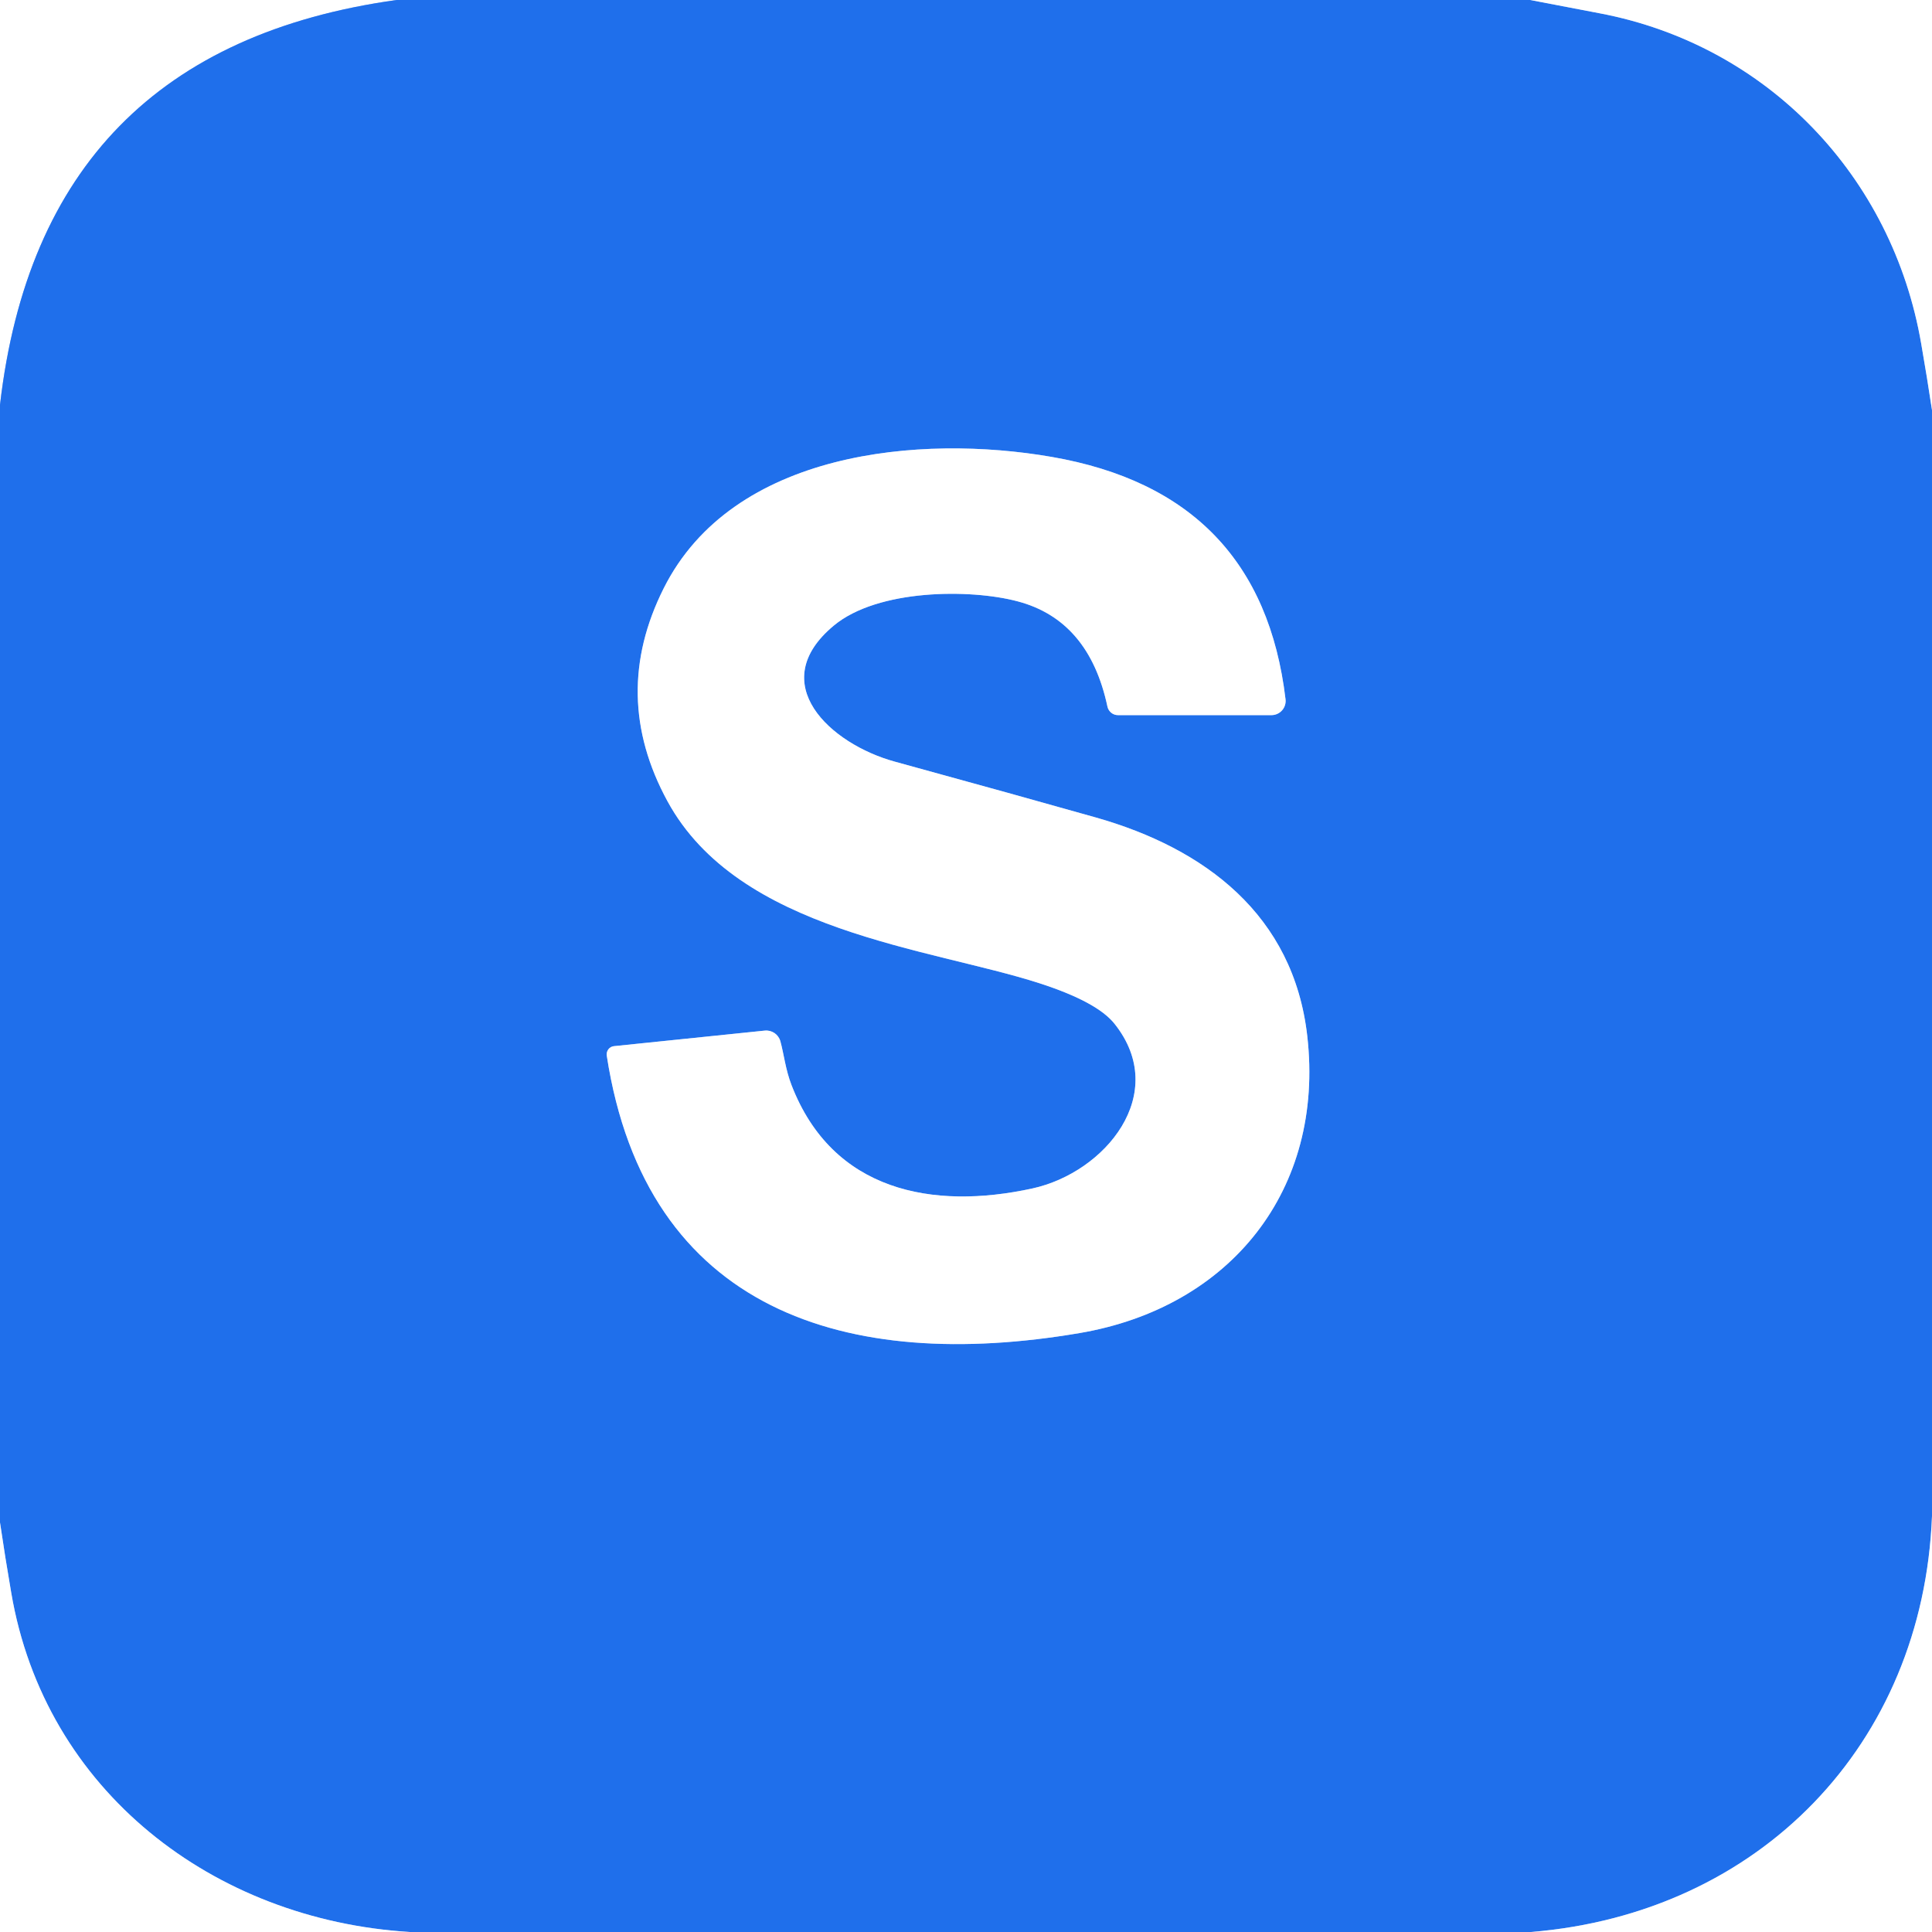
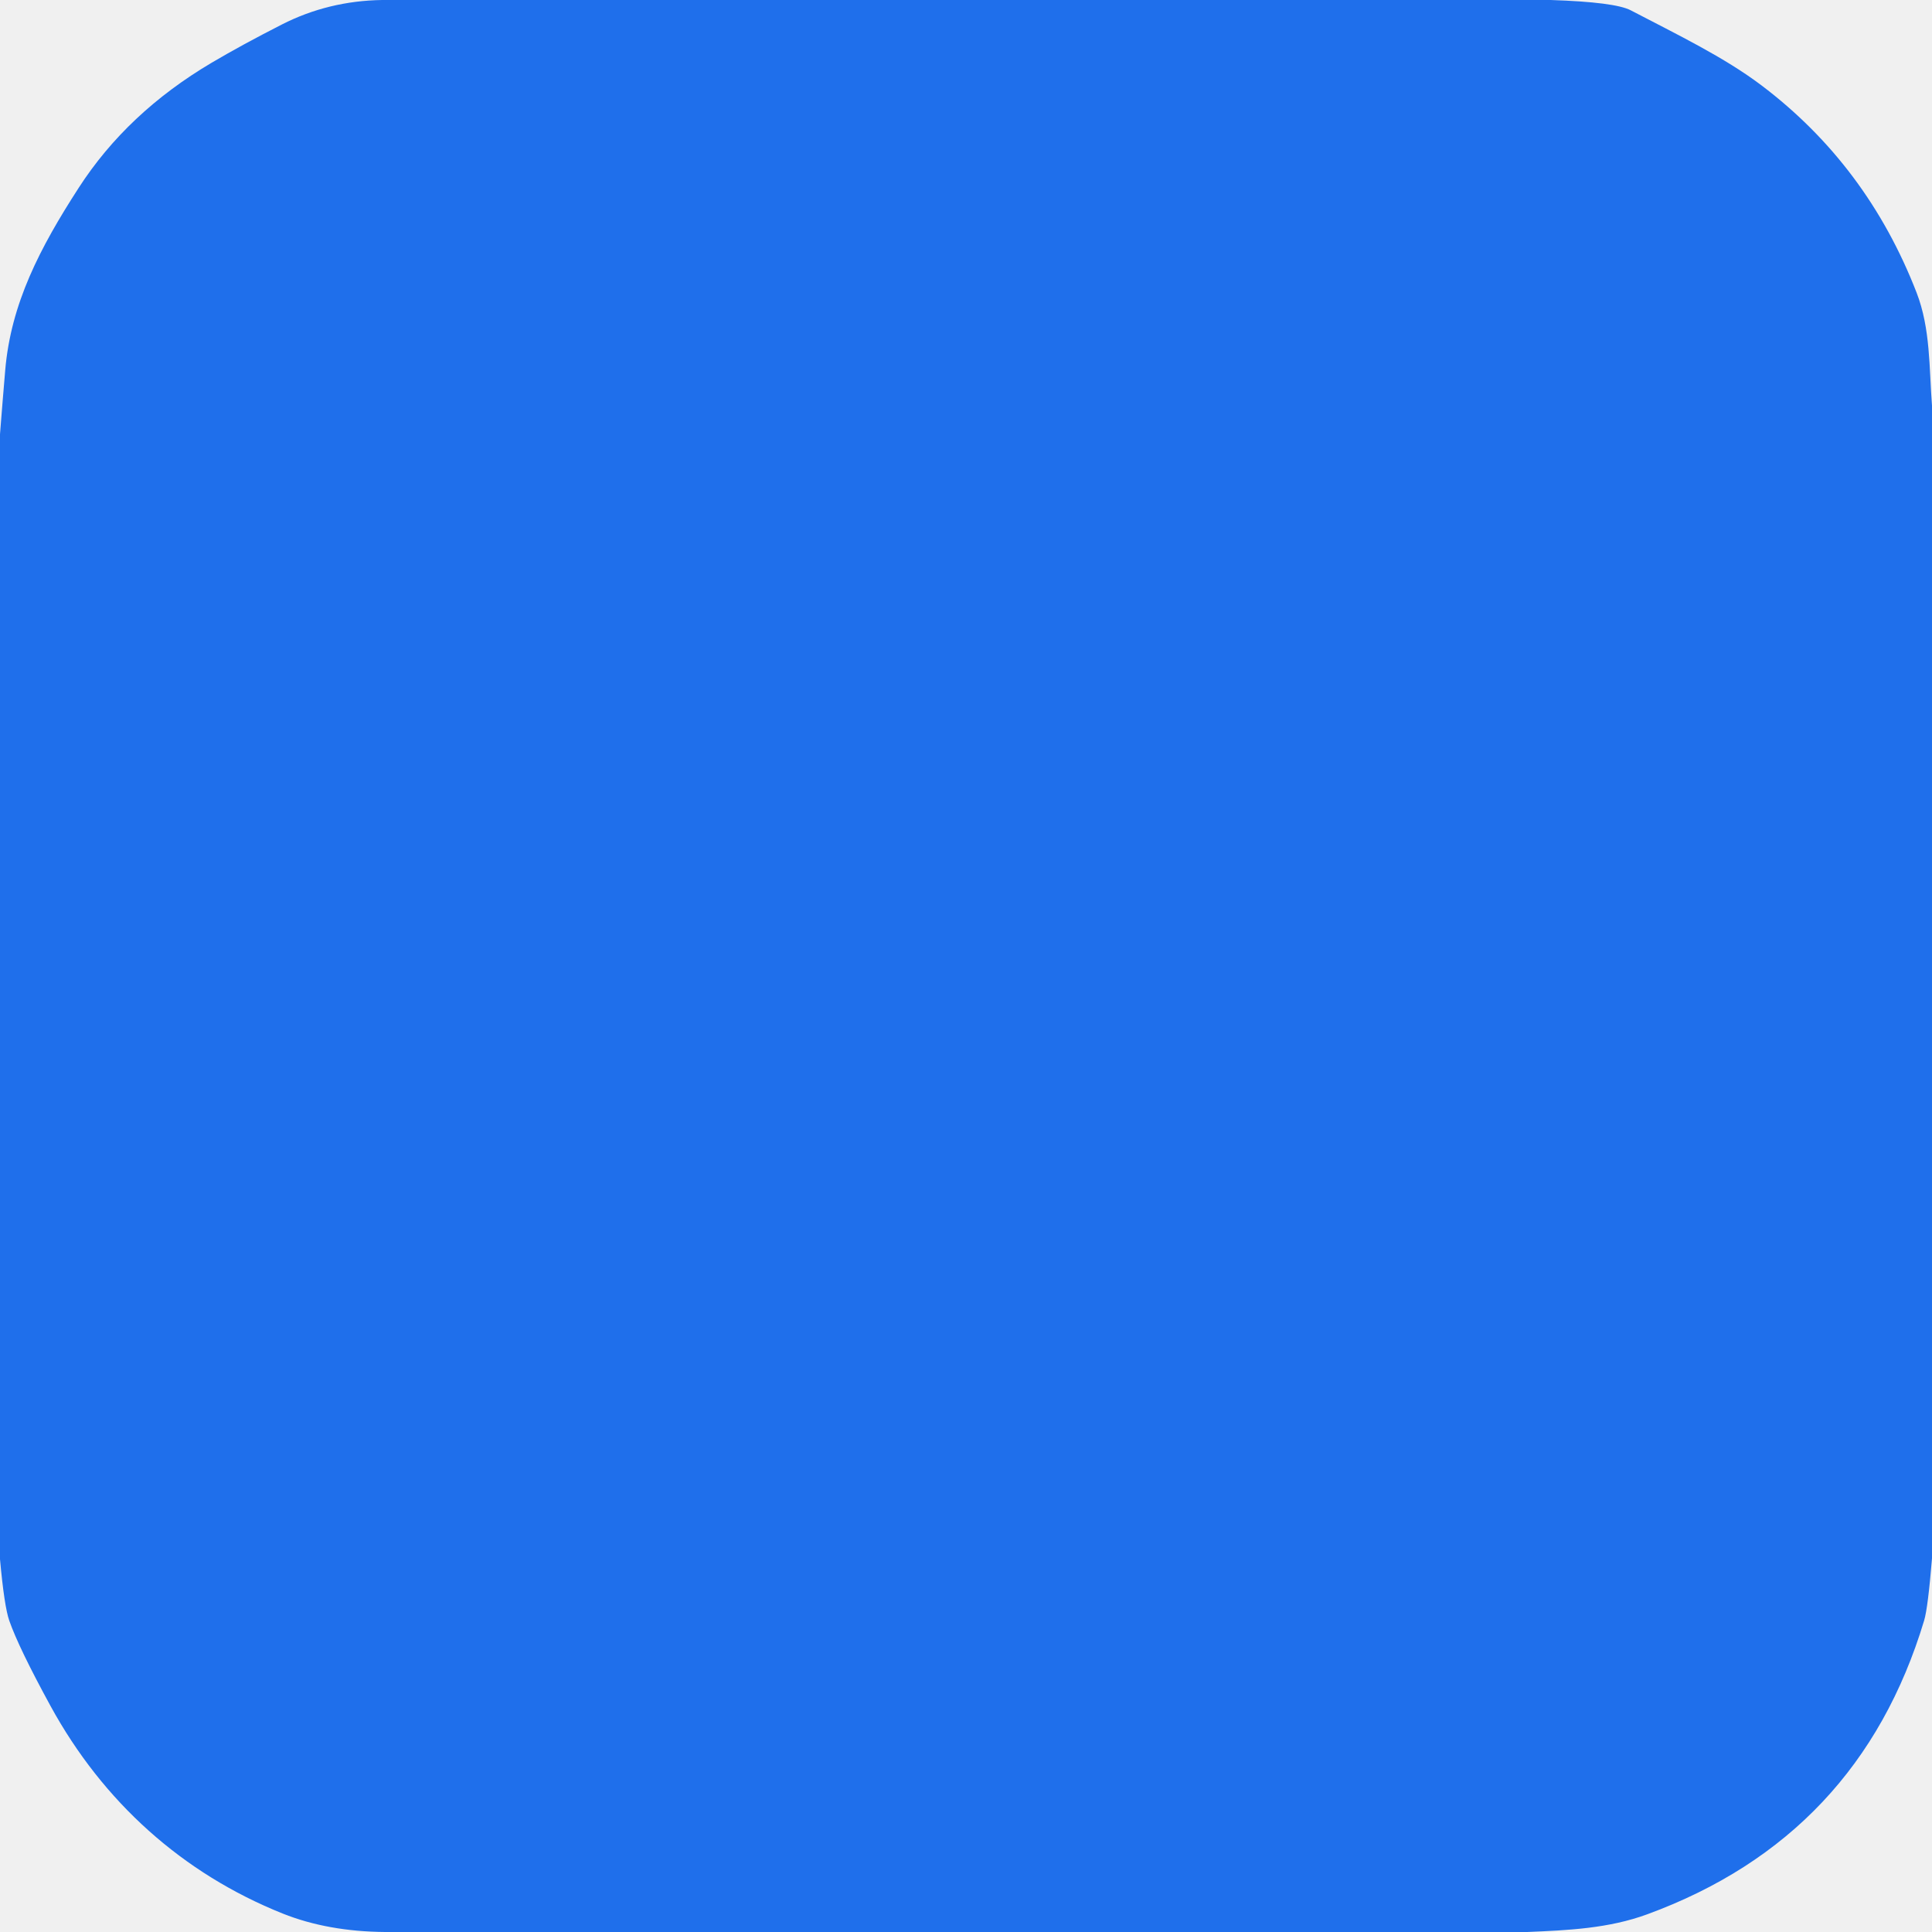
- <svg xmlns="http://www.w3.org/2000/svg" version="1.1" viewBox="0.00 0.00 128.00 128.00" width="128" height="128">
-   <g stroke-width="2.00" fill="none" stroke-linecap="butt">
-     <path stroke="#8fb7f5" vector-effect="non-scaling-stroke" d="   M 26.27 0.00   Q 2.72 3.28 0.00 26.82" />
-     <path stroke="#8fb7f5" vector-effect="non-scaling-stroke" d="   M 101.38 0.00   Q 103.68 0.44 105.98 0.88   C 117.10 2.99 125.39 11.69 127.29 22.80   Q 127.67 24.98 128.00 27.17" />
-     <path stroke="#8fb7f5" vector-effect="non-scaling-stroke" d="   M 128.00 100.45   C 127.40 115.59 116.56 126.76 101.44 128.00" />
-     <path stroke="#8fb7f5" vector-effect="non-scaling-stroke" d="   M 27.15 128.00   C 14.16 127.20 2.97 118.67 0.74 105.50   Q 0.34 103.18 0.00 100.87" />
-     <path stroke="#8fb7f5" vector-effect="non-scaling-stroke" d="   M 50.67 68.28   L 40.68 69.31   A 0.55 0.54 82.5 0 0 40.20 69.94   C 42.81 86.89 56.12 90.94 71.52 88.32   C 81.52 86.62 87.77 78.83 86.61 68.64   C 85.70 60.62 79.83 56.21 72.60 54.16   Q 67.55 52.73 59.28 50.46   C 55.01 49.29 50.63 45.27 55.25 41.44   C 58.15 39.03 64.26 39.00 67.42 39.84   Q 72.15 41.09 73.37 46.81   A 0.72 0.71 84.0 0 0 74.07 47.38   L 84.24 47.38   A 0.94 0.94 0.0 0 0 85.17 46.33   Q 83.55 32.67 69.67 30.27   C 60.98 28.76 48.54 29.86 43.97 38.98   Q 40.41 46.08 44.22 53.08   C 48.94 61.75 61.61 62.80 68.86 65.14   Q 72.70 66.38 73.85 67.84   C 77.52 72.46 73.24 77.68 68.39 78.74   C 61.78 80.18 55.16 78.93 52.44 71.89   C 52.04 70.86 51.94 69.85 51.70 68.98   A 0.97 0.97 0.0 0 0 50.67 68.28" />
-   </g>
-   <path fill="#ffffff" d="   M 26.27 0.00   Q 2.72 3.28 0.00 26.82   L 0.00 0.00   L 26.27 0.00   Z" />
-   <path fill="#1f6feb" d="   M 101.38 0.00   Q 103.68 0.44 105.98 0.88   C 117.10 2.99 125.39 11.69 127.29 22.80   Q 127.67 24.98 128.00 27.17   L 128.00 100.45   C 127.40 115.59 116.56 126.76 101.44 128.00   L 27.15 128.00   C 14.16 127.20 2.97 118.67 0.74 105.50   Q 0.34 103.18 0.00 100.87   L 0.00 26.82   Q 2.72 3.28 26.27 0.00   L 101.38 0.00   Z   M 50.67 68.28   L 40.68 69.31   A 0.55 0.54 82.5 0 0 40.20 69.94   C 42.81 86.89 56.12 90.94 71.52 88.32   C 81.52 86.62 87.77 78.83 86.61 68.64   C 85.70 60.62 79.83 56.21 72.60 54.16   Q 67.55 52.73 59.28 50.46   C 55.01 49.29 50.63 45.27 55.25 41.44   C 58.15 39.03 64.26 39.00 67.42 39.84   Q 72.15 41.09 73.37 46.81   A 0.72 0.71 84.0 0 0 74.07 47.38   L 84.24 47.38   A 0.94 0.94 0.0 0 0 85.17 46.33   Q 83.55 32.67 69.67 30.27   C 60.98 28.76 48.54 29.86 43.97 38.98   Q 40.41 46.08 44.22 53.08   C 48.94 61.75 61.61 62.80 68.86 65.14   Q 72.70 66.38 73.85 67.84   C 77.52 72.46 73.24 77.68 68.39 78.74   C 61.78 80.18 55.16 78.93 52.44 71.89   C 52.04 70.86 51.94 69.85 51.70 68.98   A 0.97 0.97 0.0 0 0 50.67 68.28   Z" />
-   <path fill="#ffffff" d="   M 128.00 0.00   L 128.00 27.17   Q 127.67 24.98 127.29 22.80   C 125.39 11.69 117.10 2.99 105.98 0.88   Q 103.68 0.44 101.38 0.00   L 128.00 0.00   Z" />
-   <path fill="#ffffff" d="   M 51.70 68.98   C 51.94 69.85 52.04 70.86 52.44 71.89   C 55.16 78.93 61.78 80.18 68.39 78.74   C 73.24 77.68 77.52 72.46 73.85 67.84   Q 72.70 66.38 68.86 65.14   C 61.61 62.80 48.94 61.75 44.22 53.08   Q 40.41 46.08 43.97 38.98   C 48.54 29.86 60.98 28.76 69.67 30.27   Q 83.55 32.67 85.17 46.33   A 0.94 0.94 0.0 0 1 84.24 47.38   L 74.07 47.38   A 0.72 0.71 84.0 0 1 73.37 46.81   Q 72.15 41.09 67.42 39.84   C 64.26 39.00 58.15 39.03 55.25 41.44   C 50.63 45.27 55.01 49.29 59.28 50.46   Q 67.55 52.73 72.60 54.16   C 79.83 56.21 85.70 60.62 86.61 68.64   C 87.77 78.83 81.52 86.62 71.52 88.32   C 56.12 90.94 42.81 86.89 40.20 69.94   A 0.55 0.54 82.5 0 1 40.68 69.31   L 50.67 68.28   A 0.97 0.97 0.0 0 1 51.70 68.98   Z" />
-   <path fill="#ffffff" d="   M 128.00 100.45   L 128.00 128.00   L 101.44 128.00   C 116.56 126.76 127.40 115.59 128.00 100.45   Z" />
-   <path fill="#ffffff" d="   M 27.15 128.00   L 0.00 128.00   L 0.00 100.87   Q 0.34 103.18 0.74 105.50   C 2.97 118.67 14.16 127.20 27.15 128.00   Z" />
+ <svg xmlns="http://www.w3.org/2000/svg" version="1.1" viewBox="0.00 0.00 256.00 256.00" width="128" height="128">
+   <path fill="#1f6feb" d="   M 205.47 0.00   Q 213.99 0.28 216.07 1.36   C 222.37 4.65 228.41 7.55 233.39 11.30   Q 247.41 21.89 253.96 38.78   C 255.82 43.59 255.61 48.78 256.00 53.74   L 256.00 206.49   Q 255.46 213.06 254.96 214.72   Q 246.34 243.36 218.28 253.65   C 213.17 255.53 207.82 255.77 202.37 256.00   L 51.03 256.00   Q 43.44 255.94 37.47 253.56   C 24.18 248.24 13.64 238.75 6.70 226.06   Q 2.49 218.35 1.23 214.75   Q 0.57 212.87 0.00 206.60   L 0.00 57.54   Q 0.33 53.30 0.69 49.07   C 1.44 40.23 5.29 32.84 10.42 24.90   Q 16.85 14.93 28.05 8.31   Q 31.99 5.98 37.34 3.25   Q 43.50 0.11 50.64 0.00   L 205.47 0.00   Z" />
</svg>
